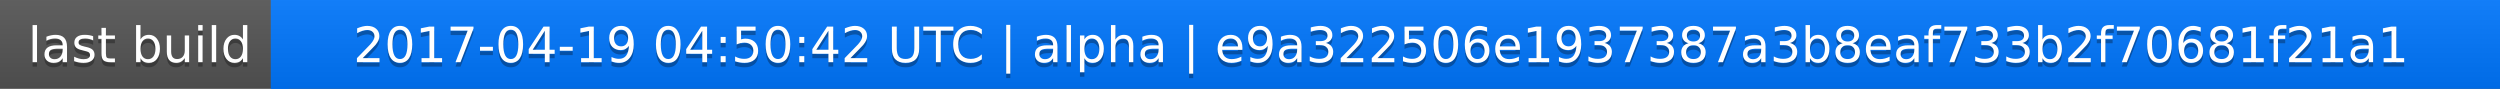
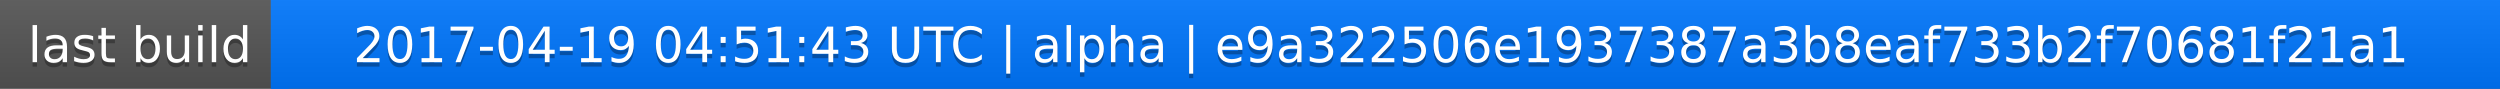
<svg xmlns="http://www.w3.org/2000/svg" width="563" height="20">
  <linearGradient id="a" x2="0" y2="100%">
    <stop offset="0" stop-color="#bbb" stop-opacity=".1" />
    <stop offset="1" stop-opacity=".1" />
  </linearGradient>
  <rect rx="0" width="563" height="20" fill="#555" />
  <rect rx="0" x="61" width="502" height="20" fill="#07f" />
  <path fill="#07f" d="M61 0h4v20h-4z" />
  <rect rx="0" width="563" height="20" fill="url(#a)" />
  <g fill="#fff" text-anchor="middle" font-family="DejaVu Sans,Verdana,Geneva,sans-serif" font-size="11">
    <text x="31.5" y="15" fill="#010101" fill-opacity=".3">last build</text>
    <text x="31.5" y="14">last build</text>
-     <text x="311" y="15" fill="#010101" fill-opacity=".3">2017-04-19 04:50:42 UTC | alpha | e9a322506e1937387a3b8eaf733b2f70681f21a1</text>
-     <text x="311" y="14">2017-04-19 04:50:42 UTC | alpha | e9a322506e1937387a3b8eaf733b2f70681f21a1</text>
+     <text x="311" y="15" fill="#010101" fill-opacity=".3">2017-04-19 04:51:43 UTC | alpha | e9a322506e1937387a3b8eaf733b2f70681f21a1</text>
+     <text x="311" y="14">2017-04-19 04:51:43 UTC | alpha | e9a322506e1937387a3b8eaf733b2f70681f21a1</text>
  </g>
</svg>
